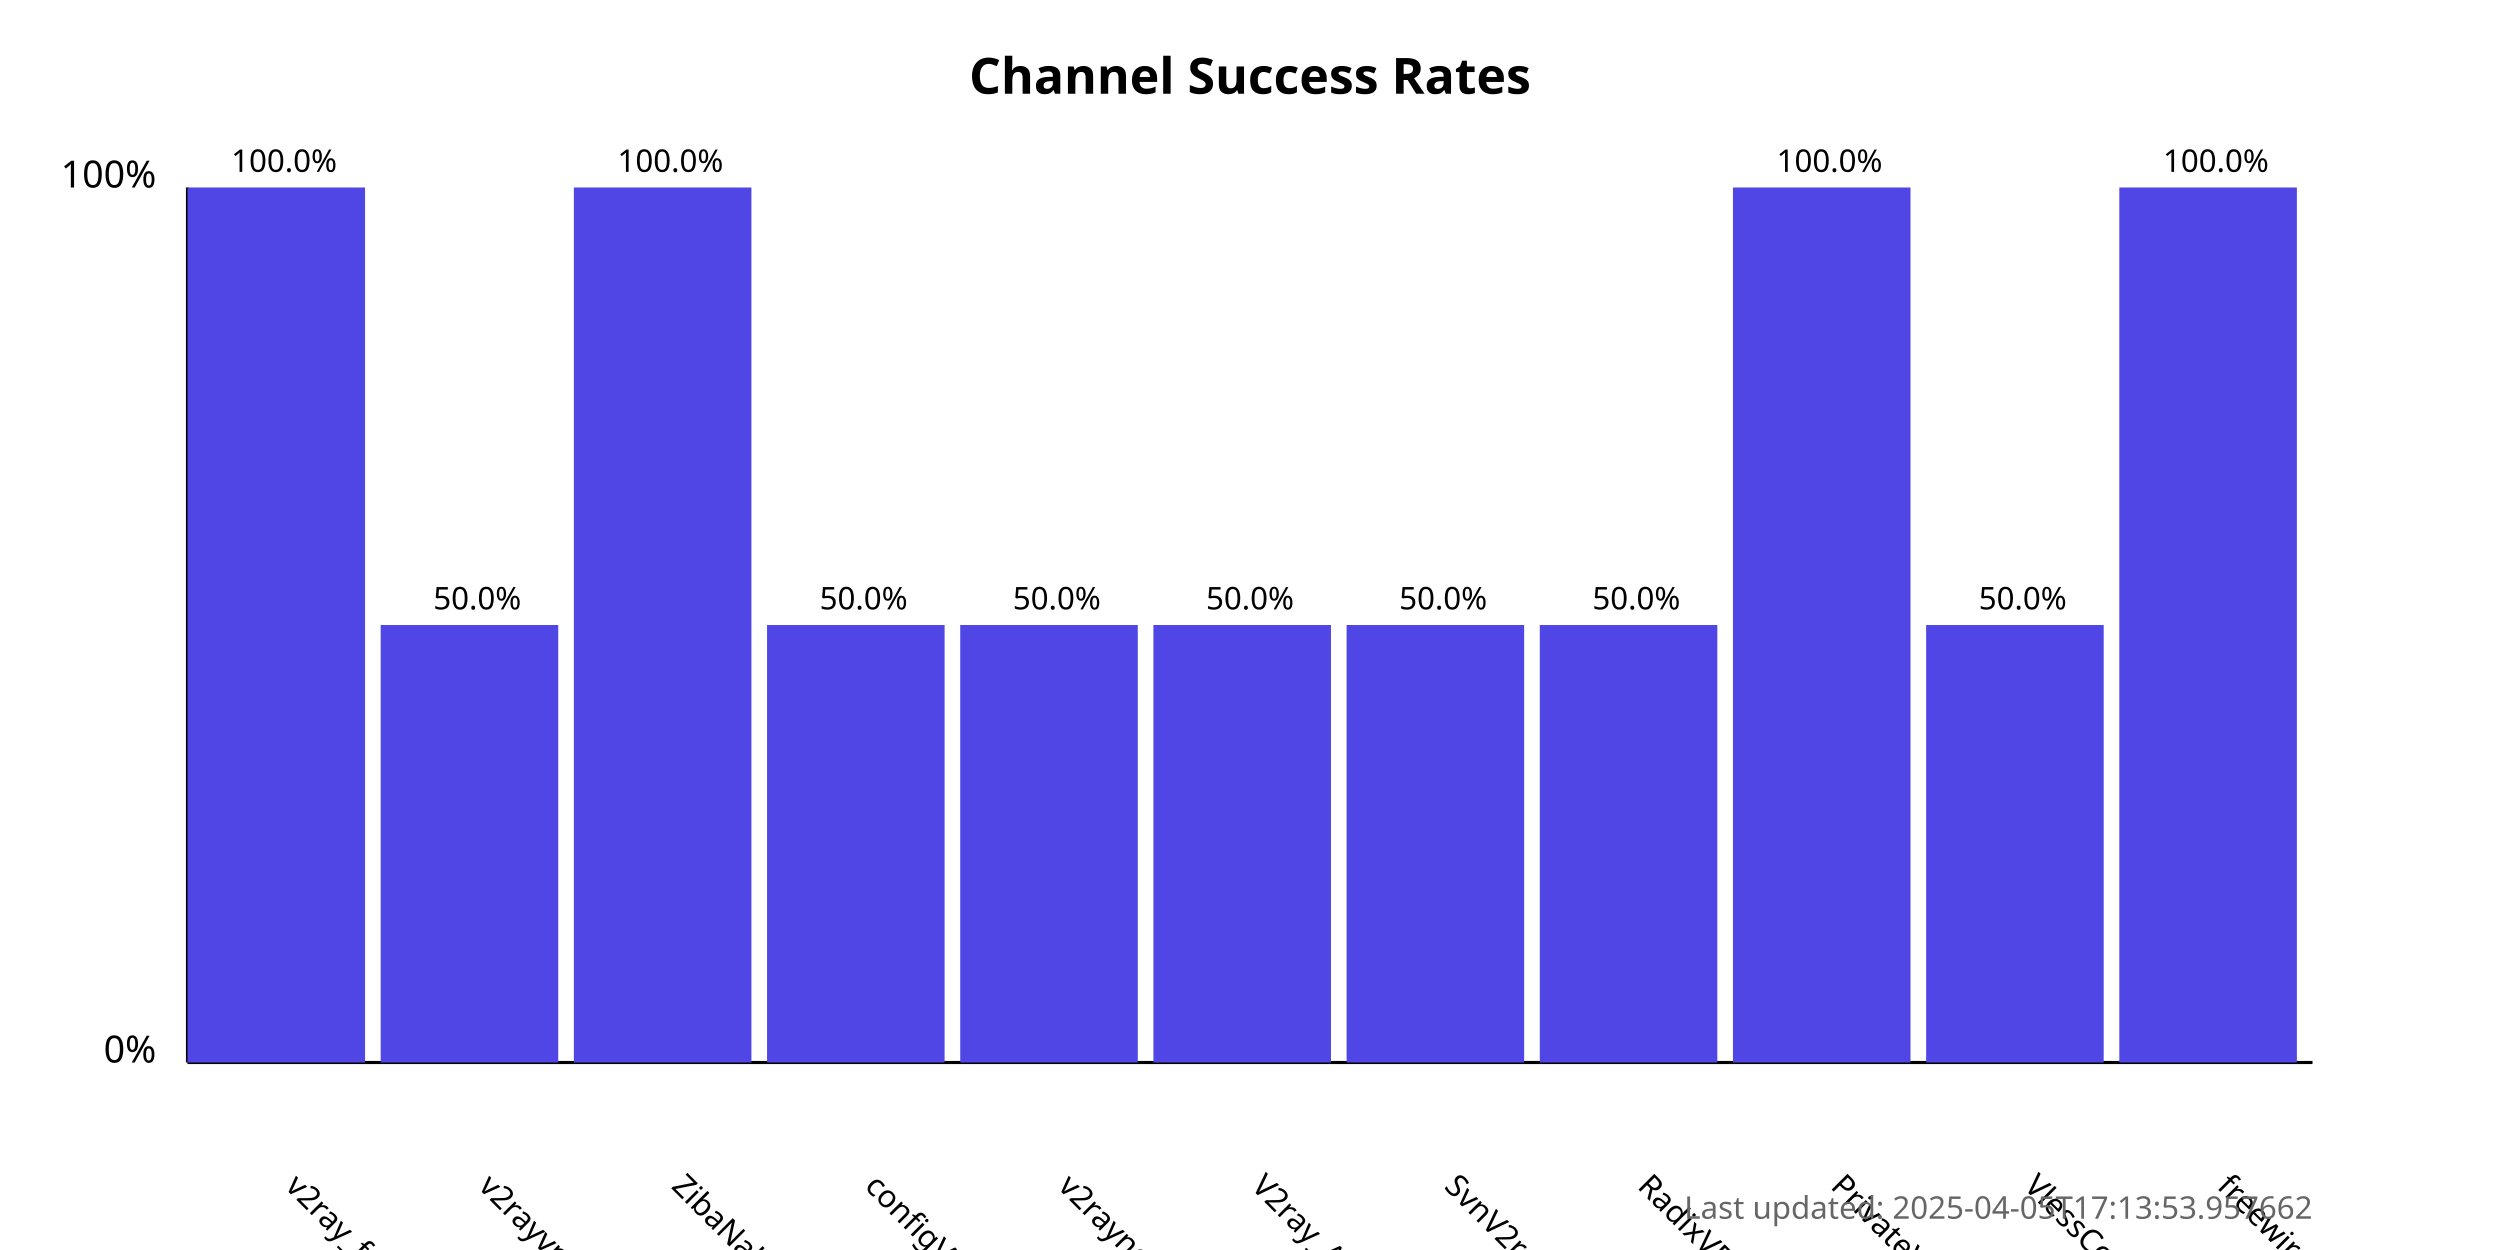
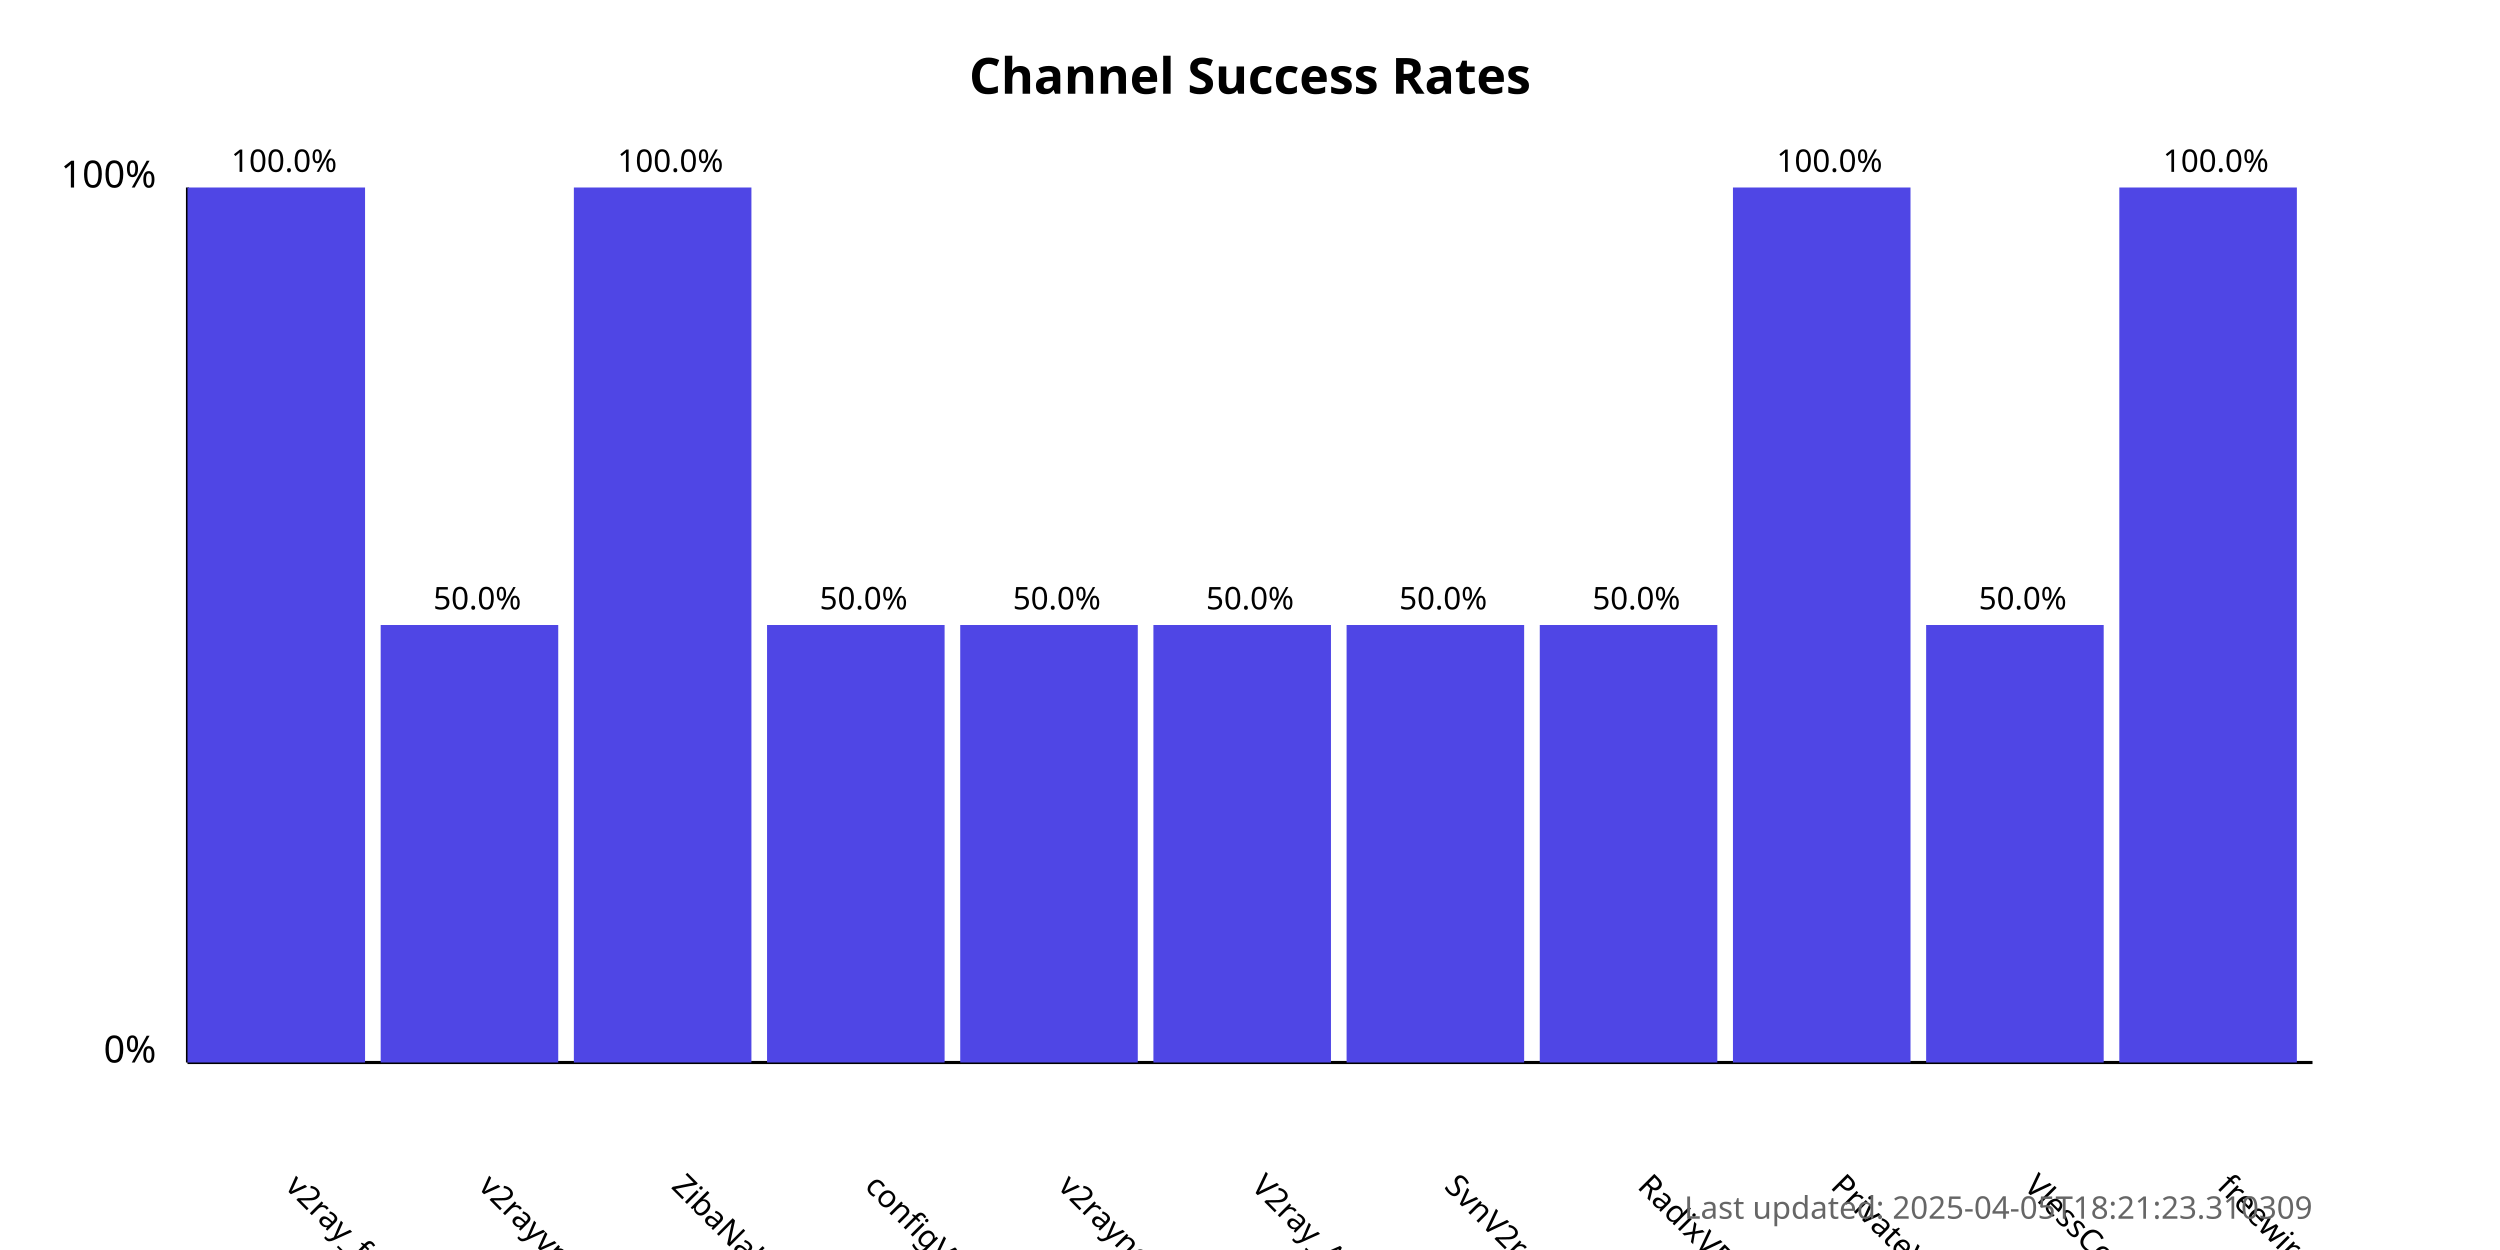
<svg xmlns="http://www.w3.org/2000/svg" width="800" height="400">
  <style>
            .chart-title { font: bold 16px sans-serif; }
            .axis-label { font: 12px sans-serif; }
            .tick-label { font: 10px sans-serif; }
            .bar { fill: #4f46e5; }
            .bar:hover { fill: #6366f1; }
            .timestamp { font: 10px sans-serif; fill: #666; }
        </style>
  <text x="400.0" y="30" text-anchor="middle" class="chart-title">
            Channel Success Rates
        </text>
  <line x1="60" y1="340" x2="60" y2="60" stroke="black" stroke-width="1" />
  <line x1="60" y1="340" x2="740" y2="340" stroke="black" stroke-width="1" />
  <text x="50" y="340" text-anchor="end" class="axis-label">0%</text>
  <text x="50" y="60" text-anchor="end" class="axis-label">100%</text>
  <g>
    <rect x="60" y="60.0" width="56.818" height="280.0" class="bar" />
    <text x="90.909" y="380" transform="rotate(45, 90.90909, 380)" text-anchor="start" class="tick-label">
                v2ray_free_conf
            </text>
    <text x="90.909" y="55.0" text-anchor="middle" class="tick-label">
                100.0%
            </text>
  </g>
  <g>
    <rect x="121.818" y="200.0" width="56.818" height="140.0" class="bar" />
    <text x="152.727" y="380" transform="rotate(45, 152.7273, 380)" text-anchor="start" class="tick-label">
                v2rayvpno
            </text>
    <text x="152.727" y="195.0" text-anchor="middle" class="tick-label">
                50.0%
            </text>
  </g>
  <g>
    <rect x="183.636" y="60.0" width="56.818" height="280.0" class="bar" />
    <text x="214.545" y="380" transform="rotate(45, 214.5455, 380)" text-anchor="start" class="tick-label">
                ZibaNabz
            </text>
    <text x="214.545" y="55.0" text-anchor="middle" class="tick-label">
                100.0%
            </text>
  </g>
  <g>
    <rect x="245.455" y="200.0" width="56.818" height="140.0" class="bar" />
    <text x="276.364" y="380" transform="rotate(45, 276.3636, 380)" text-anchor="start" class="tick-label">
                configV2rayForFree
            </text>
    <text x="276.364" y="195.0" text-anchor="middle" class="tick-label">
                50.0%
            </text>
  </g>
  <g>
    <rect x="307.273" y="200.0" width="56.818" height="140.0" class="bar" />
    <text x="338.182" y="380" transform="rotate(45, 338.1818, 380)" text-anchor="start" class="tick-label">
                v2rayngvpn
            </text>
    <text x="338.182" y="195.0" text-anchor="middle" class="tick-label">
                50.0%
            </text>
  </g>
  <g>
    <rect x="369.091" y="200.0" width="56.818" height="140.0" class="bar" />
    <text x="400.0" y="380" transform="rotate(45, 400.0, 380)" text-anchor="start" class="tick-label">
                V2ray_Alpha
            </text>
    <text x="400.0" y="195.0" text-anchor="middle" class="tick-label">
                50.0%
            </text>
  </g>
  <g>
    <rect x="430.909" y="200.0" width="56.818" height="140.0" class="bar" />
    <text x="461.818" y="380" transform="rotate(45, 461.8182, 380)" text-anchor="start" class="tick-label">
                SvnV2ray
            </text>
    <text x="461.818" y="195.0" text-anchor="middle" class="tick-label">
                50.0%
            </text>
  </g>
  <g>
    <rect x="492.727" y="200.0" width="56.818" height="140.0" class="bar" />
    <text x="523.636" y="380" transform="rotate(45, 523.6364, 380)" text-anchor="start" class="tick-label">
                RadixVPN
            </text>
    <text x="523.636" y="195.0" text-anchor="middle" class="tick-label">
                50.0%
            </text>
  </g>
  <g>
    <rect x="554.545" y="60.0" width="56.818" height="280.0" class="bar" />
    <text x="585.455" y="380" transform="rotate(45, 585.4545, 380)" text-anchor="start" class="tick-label">
                PrivateVPNs
            </text>
    <text x="585.455" y="55.0" text-anchor="middle" class="tick-label">
                100.0%
            </text>
  </g>
  <g>
    <rect x="616.364" y="200.0" width="56.818" height="140.0" class="bar" />
    <text x="647.273" y="380" transform="rotate(45, 647.2727, 380)" text-anchor="start" class="tick-label">
                VlessConfig
            </text>
    <text x="647.273" y="195.0" text-anchor="middle" class="tick-label">
                50.0%
            </text>
  </g>
  <g>
    <rect x="678.182" y="60.0" width="56.818" height="280.0" class="bar" />
    <text x="709.091" y="380" transform="rotate(45, 709.0909, 380)" text-anchor="start" class="tick-label">
                freewireguard
            </text>
    <text x="709.091" y="55.0" text-anchor="middle" class="tick-label">
                100.0%
            </text>
  </g>
  <text x="740" y="390" text-anchor="end" class="timestamp">
-             Last updated: 2025-04-05T17:13:53.957662
+             Last updated: 2025-04-05T18:21:23.310309
        </text>
</svg>
